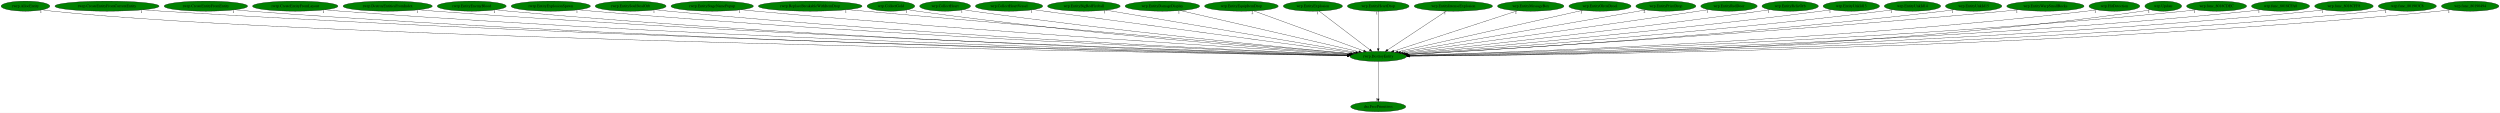
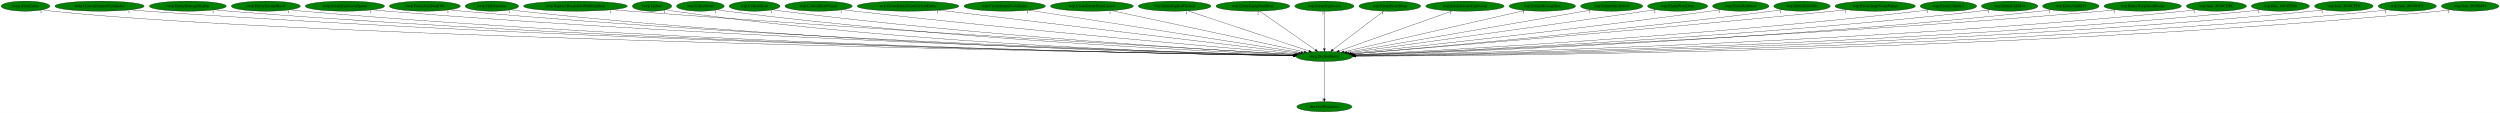
- <svg xmlns="http://www.w3.org/2000/svg" xmlns:xlink="http://www.w3.org/1999/xlink" width="8952pt" height="404pt" viewBox="0.00 0.00 8951.78 404.00">
+ <svg xmlns="http://www.w3.org/2000/svg" xmlns:xlink="http://www.w3.org/1999/xlink" width="8946pt" height="404pt" viewBox="0.00 0.00 8945.78 404.00">
  <g id="graph0" class="graph" transform="scale(1 1) rotate(0) translate(4 400)">
-     <polygon fill="white" stroke="transparent" points="-4,4 -4,-400 8947.78,-400 8947.78,4 -4,4" />
+     <polygon fill="white" stroke="transparent" points="-4,4 -4,-400 8941.78,-400 8941.78,4 -4,4" />
    <g id="node1" class="node">
-       <ellipse fill="green" stroke="black" cx="4931.09" cy="-198" rx="101.28" ry="18" />
-       <text text-anchor="middle" x="4931.09" y="-194.3" font-family="Times,serif" font-size="14.00">rwrp.DestroyEntity</text>
+       <ellipse fill="green" stroke="black" cx="4735.09" cy="-198" rx="101.28" ry="18" />
+       <text text-anchor="middle" x="4735.09" y="-194.3" font-family="Times,serif" font-size="14.00">rwrp.DestroyEntity</text>
    </g>
    <g id="node2" class="node">
      <g id="a_node2">
        <a xlink:href="dra.FreePrimitives.svg" xlink:title="dra.FreePrimitives">
-           <ellipse fill="green" stroke="black" cx="4931.09" cy="-18" rx="98.58" ry="18" />
-           <text text-anchor="middle" x="4931.09" y="-14.3" font-family="Times,serif" font-size="14.00">dra.FreePrimitives</text>
+           <ellipse fill="green" stroke="black" cx="4735.09" cy="-18" rx="98.58" ry="18" />
+           <text text-anchor="middle" x="4735.09" y="-14.3" font-family="Times,serif" font-size="14.00">dra.FreePrimitives</text>
        </a>
      </g>
    </g>
    <g id="edge1" class="edge">
-       <path fill="none" stroke="black" d="M4931.09,-179.93C4931.09,-148.97 4931.09,-83.3 4931.09,-46.13" />
-       <polygon fill="black" stroke="black" points="4934.59,-46.02 4931.09,-36.02 4927.59,-46.02 4934.59,-46.02" />
-       <text text-anchor="middle" x="4926.09" y="-39.82" font-family="Times,serif" font-size="14.00">1</text>
+       <path fill="none" stroke="black" d="M4735.09,-179.93C4735.09,-148.97 4735.09,-83.3 4735.09,-46.13" />
+       <polygon fill="black" stroke="black" points="4738.59,-46.02 4735.09,-36.02 4731.59,-46.02 4738.59,-46.02" />
+       <text text-anchor="middle" x="4730.09" y="-39.82" font-family="Times,serif" font-size="14.00">1</text>
    </g>
    <g id="node3" class="node">
      <g id="a_node3">
        <a xlink:href="rwrp.AllocEntity.svg" xlink:title="rwrp.AllocEntity">
          <ellipse fill="green" stroke="black" cx="87.09" cy="-378" rx="87.18" ry="18" />
          <text text-anchor="middle" x="87.09" y="-374.3" font-family="Times,serif" font-size="14.00">rwrp.AllocEntity</text>
        </a>
      </g>
    </g>
    <g id="edge2" class="edge">
-       <path fill="none" stroke="black" d="M147.34,-364.99C159.15,-363.02 171.48,-361.22 183.09,-360 1124.68,-261.17 4195.96,-210.12 4819.89,-200.63" />
-       <polygon fill="black" stroke="black" points="4820.28,-204.13 4830.23,-200.48 4820.18,-197.13 4820.28,-204.13" />
-       <text text-anchor="middle" x="142.34" y="-353.79" font-family="Times,serif" font-size="14.00">1</text>
+       <path fill="none" stroke="black" d="M147.59,-364.96C159.33,-363 171.56,-361.22 183.09,-360 1083.83,-264.79 4017.56,-211.06 4624.56,-200.81" />
+       <polygon fill="black" stroke="black" points="4624.68,-204.31 4634.62,-200.64 4624.57,-197.31 4624.68,-204.31" />
+       <text text-anchor="middle" x="142.59" y="-353.76" font-family="Times,serif" font-size="14.00">1</text>
    </g>
    <g id="node4" class="node">
      <g id="a_node4">
-         <a xlink:href="rwrp.CreateEntityFromCurrentEntity.svg" xlink:title="rwrp.CreateEntityFromCurrentEntity">
-           <ellipse fill="green" stroke="black" cx="379.09" cy="-378" rx="186.57" ry="18" />
-           <text text-anchor="middle" x="379.09" y="-374.3" font-family="Times,serif" font-size="14.00">rwrp.CreateEntityFromCurrentEntity</text>
+         <a xlink:href="rwrp.DestroyEntitiesFromIndex.svg" xlink:title="rwrp.DestroyEntitiesFromIndex">
+           <ellipse fill="green" stroke="black" cx="352.09" cy="-378" rx="159.77" ry="18" />
+           <text text-anchor="middle" x="352.09" y="-374.3" font-family="Times,serif" font-size="14.00">rwrp.DestroyEntitiesFromIndex</text>
        </a>
      </g>
    </g>
    <g id="edge3" class="edge">
-       <path fill="none" stroke="black" d="M507.65,-364.93C530.12,-363.09 553.27,-361.35 575.09,-360 2263.95,-255.61 4325.63,-210.75 4820.54,-201.07" />
-       <polygon fill="black" stroke="black" points="4820.96,-204.56 4830.89,-200.87 4820.82,-197.56 4820.96,-204.56" />
-       <text text-anchor="middle" x="502.65" y="-353.73" font-family="Times,serif" font-size="14.00">1</text>
+       <path fill="none" stroke="black" d="M462.46,-364.9C481.98,-363.05 502.12,-361.32 521.09,-360 2150.09,-247.06 4139.22,-208.71 4624.5,-200.7" />
+       <polygon fill="black" stroke="black" points="4624.7,-204.2 4634.65,-200.54 4624.59,-197.2 4624.7,-204.2" />
+       <text text-anchor="middle" x="457.46" y="-353.7" font-family="Times,serif" font-size="14.00">1</text>
    </g>
    <g id="node5" class="node">
      <g id="a_node5">
-         <a xlink:href="rwrp.CreateEntityFromEntity.svg" xlink:title="rwrp.CreateEntityFromEntity">
-           <ellipse fill="green" stroke="black" cx="733.09" cy="-378" rx="149.47" ry="18" />
-           <text text-anchor="middle" x="733.09" y="-374.3" font-family="Times,serif" font-size="14.00">rwrp.CreateEntityFromEntity</text>
+         <a xlink:href="rwrp.EntityDamageDisplay.svg" xlink:title="rwrp.EntityDamageDisplay">
+           <ellipse fill="green" stroke="black" cx="668.09" cy="-378" rx="137.58" ry="18" />
+           <text text-anchor="middle" x="668.09" y="-374.3" font-family="Times,serif" font-size="14.00">rwrp.EntityDamageDisplay</text>
        </a>
      </g>
    </g>
    <g id="edge4" class="edge">
-       <path fill="none" stroke="black" d="M836.26,-364.89C854.51,-363.03 873.35,-361.31 891.09,-360 2447.28,-245.4 4347.12,-208.43 4820.38,-200.68" />
-       <polygon fill="black" stroke="black" points="4820.68,-204.17 4830.62,-200.51 4820.57,-197.17 4820.68,-204.17" />
-       <text text-anchor="middle" x="831.26" y="-353.69" font-family="Times,serif" font-size="14.00">1</text>
+       <path fill="none" stroke="black" d="M763.28,-364.95C780.5,-363.07 798.32,-361.31 815.09,-360 2320.82,-242.18 4159.09,-207.67 4624.16,-200.55" />
+       <polygon fill="black" stroke="black" points="4624.28,-204.05 4634.23,-200.39 4624.18,-197.05 4624.28,-204.05" />
+       <text text-anchor="middle" x="758.28" y="-353.75" font-family="Times,serif" font-size="14.00">1</text>
    </g>
    <g id="node6" class="node">
      <g id="a_node6">
-         <a xlink:href="rwrp.CreateEntityFromLayout.svg" xlink:title="rwrp.CreateEntityFromLayout">
-           <ellipse fill="green" stroke="black" cx="1053.09" cy="-378" rx="152.97" ry="18" />
-           <text text-anchor="middle" x="1053.09" y="-374.3" font-family="Times,serif" font-size="14.00">rwrp.CreateEntityFromLayout</text>
+         <a xlink:href="rwrp.EntityEnemyBlood.svg" xlink:title="rwrp.EntityEnemyBlood">
+           <ellipse fill="green" stroke="black" cx="947.09" cy="-378" rx="123.48" ry="18" />
+           <text text-anchor="middle" x="947.09" y="-374.3" font-family="Times,serif" font-size="14.00">rwrp.EntityEnemyBlood</text>
        </a>
      </g>
    </g>
    <g id="edge5" class="edge">
-       <path fill="none" stroke="black" d="M1158.89,-364.96C1177.59,-363.09 1196.9,-361.35 1215.09,-360 2637.9,-254.62 4372.67,-211.22 4821.15,-201.3" />
-       <polygon fill="black" stroke="black" points="4821.26,-204.8 4831.18,-201.08 4821.11,-197.8 4821.26,-204.8" />
-       <text text-anchor="middle" x="1153.89" y="-353.76" font-family="Times,serif" font-size="14.00">1</text>
+       <path fill="none" stroke="black" d="M1032.54,-364.93C1048.01,-363.05 1064.01,-361.3 1079.09,-360 2474.52,-239.63 4177.78,-207.18 4623.9,-200.49" />
+       <polygon fill="black" stroke="black" points="4624.26,-203.98 4634.21,-200.33 4624.16,-196.98 4624.26,-203.98" />
+       <text text-anchor="middle" x="1027.54" y="-353.73" font-family="Times,serif" font-size="14.00">1</text>
    </g>
    <g id="node7" class="node">
      <g id="a_node7">
-         <a xlink:href="rwrp.DestroyEntitiesFromIndex.svg" xlink:title="rwrp.DestroyEntitiesFromIndex">
-           <ellipse fill="green" stroke="black" cx="1384.09" cy="-378" rx="159.77" ry="18" />
-           <text text-anchor="middle" x="1384.09" y="-374.3" font-family="Times,serif" font-size="14.00">rwrp.DestroyEntitiesFromIndex</text>
+         <a xlink:href="rwrp.EntityExplosionSpawn.svg" xlink:title="rwrp.EntityExplosionSpawn">
+           <ellipse fill="green" stroke="black" cx="1230.09" cy="-378" rx="141.88" ry="18" />
+           <text text-anchor="middle" x="1230.09" y="-374.3" font-family="Times,serif" font-size="14.00">rwrp.EntityExplosionSpawn</text>
        </a>
      </g>
    </g>
    <g id="edge6" class="edge">
-       <path fill="none" stroke="black" d="M1494.93,-365.01C1514.3,-363.15 1534.27,-361.39 1553.09,-360 2837.03,-264.89 4399.88,-214.59 4821.79,-202.12" />
-       <polygon fill="black" stroke="black" points="4821.95,-205.61 4831.84,-201.82 4821.74,-198.62 4821.95,-205.61" />
-       <text text-anchor="middle" x="1489.93" y="-353.81" font-family="Times,serif" font-size="14.00">1</text>
+       <path fill="none" stroke="black" d="M1328.04,-364.97C1345.36,-363.11 1363.24,-361.36 1380.09,-360 2653.59,-257.39 4204.68,-212.49 4625.42,-201.68" />
+       <polygon fill="black" stroke="black" points="4625.54,-205.17 4635.45,-201.42 4625.36,-198.18 4625.54,-205.17" />
+       <text text-anchor="middle" x="1323.04" y="-353.77" font-family="Times,serif" font-size="14.00">1</text>
    </g>
    <g id="node8" class="node">
      <g id="a_node8">
-         <a xlink:href="rwrp.EntityEnemyBlood.svg" xlink:title="rwrp.EntityEnemyBlood">
-           <ellipse fill="green" stroke="black" cx="1685.09" cy="-378" rx="123.48" ry="18" />
-           <text text-anchor="middle" x="1685.09" y="-374.3" font-family="Times,serif" font-size="14.00">rwrp.EntityEnemyBlood</text>
+         <a xlink:href="rwrp.EntitySoulStealOrb.svg" xlink:title="rwrp.EntitySoulStealOrb">
+           <ellipse fill="green" stroke="black" cx="1516.09" cy="-378" rx="126.98" ry="18" />
+           <text text-anchor="middle" x="1516.09" y="-374.3" font-family="Times,serif" font-size="14.00">rwrp.EntitySoulStealOrb</text>
        </a>
      </g>
    </g>
    <g id="edge7" class="edge">
-       <path fill="none" stroke="black" d="M1770.9,-364.98C1786.26,-363.11 1802.13,-361.35 1817.09,-360 2990.44,-254.27 4419.24,-211.95 4821.24,-201.64" />
-       <polygon fill="black" stroke="black" points="4821.5,-205.14 4831.41,-201.38 4821.32,-198.14 4821.5,-205.14" />
-       <text text-anchor="middle" x="1765.9" y="-353.78" font-family="Times,serif" font-size="14.00">1</text>
+       <path fill="none" stroke="black" d="M1603.86,-365C1619.57,-363.13 1635.8,-361.36 1651.09,-360 2812.3,-256.72 4225.8,-212.73 4625.29,-201.83" />
+       <polygon fill="black" stroke="black" points="4625.49,-205.32 4635.39,-201.55 4625.3,-198.33 4625.49,-205.32" />
+       <text text-anchor="middle" x="1598.86" y="-353.8" font-family="Times,serif" font-size="14.00">1</text>
    </g>
    <g id="node9" class="node">
      <g id="a_node9">
-         <a xlink:href="rwrp.EntityExplosionSpawn.svg" xlink:title="rwrp.EntityExplosionSpawn">
-           <ellipse fill="green" stroke="black" cx="1968.09" cy="-378" rx="141.88" ry="18" />
-           <text text-anchor="middle" x="1968.09" y="-374.3" font-family="Times,serif" font-size="14.00">rwrp.EntityExplosionSpawn</text>
+         <a xlink:href="rwrp.HitDetection.svg" xlink:title="rwrp.HitDetection">
+           <ellipse fill="green" stroke="black" cx="1756.09" cy="-378" rx="95.58" ry="18" />
+           <text text-anchor="middle" x="1756.09" y="-374.3" font-family="Times,serif" font-size="14.00">rwrp.HitDetection</text>
        </a>
      </g>
    </g>
    <g id="edge8" class="edge">
-       <path fill="none" stroke="black" d="M2066.86,-365.02C2083.93,-363.17 2101.51,-361.41 2118.09,-360 3170.12,-270.35 4447.87,-217.42 4822.83,-203.02" />
-       <polygon fill="black" stroke="black" points="4822.99,-206.52 4832.85,-202.64 4822.73,-199.52 4822.99,-206.52" />
-       <text text-anchor="middle" x="2061.86" y="-353.82" font-family="Times,serif" font-size="14.00">1</text>
+       <path fill="none" stroke="black" d="M1822.8,-365.02C1835.17,-363.11 1848,-361.32 1860.09,-360 2933.04,-242.6 4241.16,-208.71 4624.58,-200.97" />
+       <polygon fill="black" stroke="black" points="4624.9,-204.47 4634.83,-200.77 4624.76,-197.47 4624.9,-204.47" />
+       <text text-anchor="middle" x="1817.8" y="-353.82" font-family="Times,serif" font-size="14.00">1</text>
    </g>
    <g id="node10" class="node">
      <g id="a_node10">
-         <a xlink:href="rwrp.EntitySoulStealOrb.svg" xlink:title="rwrp.EntitySoulStealOrb">
-           <ellipse fill="green" stroke="black" cx="2254.09" cy="-378" rx="126.98" ry="18" />
-           <text text-anchor="middle" x="2254.09" y="-374.3" font-family="Times,serif" font-size="14.00">rwrp.EntitySoulStealOrb</text>
+         <a xlink:href="rwrp.ReplaceBreakableWithItemDrop.svg" xlink:title="rwrp.ReplaceBreakableWithItemDrop">
+           <ellipse fill="green" stroke="black" cx="2055.09" cy="-378" rx="185.77" ry="18" />
+           <text text-anchor="middle" x="2055.09" y="-374.3" font-family="Times,serif" font-size="14.00">rwrp.ReplaceBreakableWithItemDrop</text>
        </a>
      </g>
    </g>
    <g id="edge9" class="edge">
-       <path fill="none" stroke="black" d="M2342.6,-365.06C2358.08,-363.2 2374.04,-361.42 2389.09,-360 3330.45,-271 4472.72,-218.35 4823.51,-203.42" />
-       <polygon fill="black" stroke="black" points="4823.82,-206.91 4833.66,-202.99 4823.52,-199.92 4823.82,-206.91" />
-       <text text-anchor="middle" x="2337.6" y="-353.86" font-family="Times,serif" font-size="14.00">1</text>
+       <path fill="none" stroke="black" d="M2185.91,-365.19C2207.35,-363.37 2229.34,-361.58 2250.09,-360 3171.92,-289.96 4287.6,-224.6 4630.09,-204.96" />
+       <polygon fill="black" stroke="black" points="4630.46,-208.45 4640.24,-204.38 4630.06,-201.46 4630.46,-208.45" />
+       <text text-anchor="middle" x="2180.91" y="-353.99" font-family="Times,serif" font-size="14.00">1</text>
    </g>
    <g id="node11" class="node">
      <g id="a_node11">
-         <a xlink:href="rwrp.EntityStageNamePopup.svg" xlink:title="rwrp.EntityStageNamePopup">
-           <ellipse fill="green" stroke="black" cx="2546.09" cy="-378" rx="147.57" ry="18" />
-           <text text-anchor="middle" x="2546.09" y="-374.3" font-family="Times,serif" font-size="14.00">rwrp.EntityStageNamePopup</text>
+         <a xlink:href="rwrp.Update.svg" xlink:title="rwrp.Update">
+           <ellipse fill="green" stroke="black" cx="2329.09" cy="-378" rx="70.39" ry="18" />
+           <text text-anchor="middle" x="2329.09" y="-374.3" font-family="Times,serif" font-size="14.00">rwrp.Update</text>
        </a>
      </g>
    </g>
    <g id="edge10" class="edge">
-       <path fill="none" stroke="black" d="M2649.67,-365.18C2667.16,-363.34 2685.13,-361.54 2702.09,-360 3519.16,-286 4507.21,-224.4 4826.33,-205.21" />
-       <polygon fill="black" stroke="black" points="4826.71,-208.69 4836.48,-204.6 4826.29,-201.7 4826.71,-208.69" />
-       <text text-anchor="middle" x="2644.67" y="-353.98" font-family="Times,serif" font-size="14.00">1</text>
+       <path fill="none" stroke="black" d="M2378.63,-365.21C2388.35,-363.22 2398.51,-361.36 2408.09,-360 3255.38,-240.15 4289.39,-208.46 4624.57,-201.05" />
+       <polygon fill="black" stroke="black" points="4624.84,-204.54 4634.76,-200.83 4624.69,-197.55 4624.84,-204.54" />
+       <text text-anchor="middle" x="2373.63" y="-354.01" font-family="Times,serif" font-size="14.00">1</text>
    </g>
    <g id="node12" class="node">
      <g id="a_node12">
-         <a xlink:href="rwrp.ReplaceBreakableWithItemDrop.svg" xlink:title="rwrp.ReplaceBreakableWithItemDrop">
-           <ellipse fill="green" stroke="black" cx="2897.09" cy="-378" rx="185.77" ry="18" />
-           <text text-anchor="middle" x="2897.09" y="-374.3" font-family="Times,serif" font-size="14.00">rwrp.ReplaceBreakableWithItemDrop</text>
+         <a xlink:href="wrp.CollectGold.svg" xlink:title="wrp.CollectGold">
+           <ellipse fill="green" stroke="black" cx="2502.09" cy="-378" rx="85.29" ry="18" />
+           <text text-anchor="middle" x="2502.09" y="-374.3" font-family="Times,serif" font-size="14.00">wrp.CollectGold</text>
        </a>
      </g>
    </g>
    <g id="edge11" class="edge">
-       <path fill="none" stroke="black" d="M3029.76,-365.39C3410.07,-332.11 4498.17,-236.89 4832.3,-207.65" />
-       <polygon fill="black" stroke="black" points="4832.79,-211.12 4842.44,-206.76 4832.17,-204.14 4832.79,-211.12" />
-       <text text-anchor="middle" x="3024.76" y="-354.19" font-family="Times,serif" font-size="14.00">1</text>
+       <path fill="none" stroke="black" d="M2562.12,-365.19C2573.38,-363.24 2585.07,-361.41 2596.09,-360 3371.27,-261 4312.86,-216.12 4627.17,-203.16" />
+       <polygon fill="black" stroke="black" points="4627.34,-206.66 4637.19,-202.75 4627.06,-199.66 4627.34,-206.66" />
+       <text text-anchor="middle" x="2557.12" y="-353.99" font-family="Times,serif" font-size="14.00">1</text>
    </g>
    <g id="node13" class="node">
      <g id="a_node13">
-         <a xlink:href="wrp.CollectGold.svg" xlink:title="wrp.CollectGold">
-           <ellipse fill="green" stroke="black" cx="3186.09" cy="-378" rx="85.29" ry="18" />
-           <text text-anchor="middle" x="3186.09" y="-374.3" font-family="Times,serif" font-size="14.00">wrp.CollectGold</text>
+         <a xlink:href="wrp.CollectHeart.svg" xlink:title="wrp.CollectHeart">
+           <ellipse fill="green" stroke="black" cx="2696.09" cy="-378" rx="90.98" ry="18" />
+           <text text-anchor="middle" x="2696.09" y="-374.3" font-family="Times,serif" font-size="14.00">wrp.CollectHeart</text>
        </a>
      </g>
    </g>
    <g id="edge12" class="edge">
-       <path fill="none" stroke="black" d="M3246.65,-365.3C3257.75,-363.37 3269.25,-361.51 3280.09,-360 3863.13,-278.99 4567.61,-224.71 4827.95,-206.11" />
-       <polygon fill="black" stroke="black" points="4828.42,-209.59 4838.14,-205.39 4827.92,-202.61 4828.42,-209.59" />
-       <text text-anchor="middle" x="3241.65" y="-354.1" font-family="Times,serif" font-size="14.00">1</text>
+       <path fill="none" stroke="black" d="M2760.52,-365.21C2772.33,-363.29 2784.56,-361.46 2796.09,-360 3492.86,-272.01 4336.8,-220.75 4629.29,-204.59" />
+       <polygon fill="black" stroke="black" points="4629.67,-208.08 4639.46,-204.04 4629.28,-201.09 4629.67,-208.08" />
+       <text text-anchor="middle" x="2755.52" y="-354.01" font-family="Times,serif" font-size="14.00">1</text>
    </g>
    <g id="node14" class="node">
      <g id="a_node14">
-         <a xlink:href="wrp.CollectHeart.svg" xlink:title="wrp.CollectHeart">
-           <ellipse fill="green" stroke="black" cx="3380.09" cy="-378" rx="90.98" ry="18" />
-           <text text-anchor="middle" x="3380.09" y="-374.3" font-family="Times,serif" font-size="14.00">wrp.CollectHeart</text>
+         <a xlink:href="wrp.CollectHeartVessel.svg" xlink:title="wrp.CollectHeartVessel">
+           <ellipse fill="green" stroke="black" cx="2925.09" cy="-378" rx="120.48" ry="18" />
+           <text text-anchor="middle" x="2925.09" y="-374.3" font-family="Times,serif" font-size="14.00">wrp.CollectHeartVessel</text>
        </a>
      </g>
    </g>
    <g id="edge13" class="edge">
-       <path fill="none" stroke="black" d="M3445.1,-365.39C3456.73,-363.47 3468.76,-361.59 3480.09,-360 3987.4,-288.79 4598.14,-229.67 4832.74,-207.93" />
-       <polygon fill="black" stroke="black" points="4833.32,-211.39 4842.95,-206.99 4832.67,-204.42 4833.32,-211.39" />
-       <text text-anchor="middle" x="3440.1" y="-354.19" font-family="Times,serif" font-size="14.00">1</text>
+       <path fill="none" stroke="black" d="M3010.74,-365.28C3025.2,-363.43 3040.06,-361.6 3054.09,-360 3653.08,-291.87 4374.37,-229.31 4635.03,-207.33" />
+       <polygon fill="black" stroke="black" points="4635.56,-210.8 4645.23,-206.47 4634.97,-203.83 4635.56,-210.8" />
+       <text text-anchor="middle" x="3005.74" y="-354.08" font-family="Times,serif" font-size="14.00">1</text>
    </g>
    <g id="node15" class="node">
      <g id="a_node15">
-         <a xlink:href="wrp.CollectHeartVessel.svg" xlink:title="wrp.CollectHeartVessel">
-           <ellipse fill="green" stroke="black" cx="3609.09" cy="-378" rx="120.48" ry="18" />
-           <text text-anchor="middle" x="3609.09" y="-374.3" font-family="Times,serif" font-size="14.00">wrp.CollectHeartVessel</text>
+         <a xlink:href="wrp.CreateEntityFromCurrentEntity.svg" xlink:title="wrp.CreateEntityFromCurrentEntity">
+           <ellipse fill="green" stroke="black" cx="3245.09" cy="-378" rx="181.97" ry="18" />
+           <text text-anchor="middle" x="3245.09" y="-374.3" font-family="Times,serif" font-size="14.00">wrp.CreateEntityFromCurrentEntity</text>
        </a>
      </g>
    </g>
    <g id="edge14" class="edge">
-       <path fill="none" stroke="black" d="M3695.32,-365.39C3933.97,-333.26 4601.43,-243.39 4842.67,-210.91" />
-       <polygon fill="black" stroke="black" points="4843.36,-214.34 4852.8,-209.54 4842.43,-207.41 4843.36,-214.34" />
-       <text text-anchor="middle" x="3690.32" y="-354.19" font-family="Times,serif" font-size="14.00">1</text>
+       <path fill="none" stroke="black" d="M3356.17,-363.73C3639.11,-329.93 4382.93,-241.07 4643.41,-209.95" />
+       <polygon fill="black" stroke="black" points="4644.07,-213.4 4653.59,-208.74 4643.24,-206.45 4644.07,-213.4" />
+       <text text-anchor="middle" x="3351.17" y="-352.53" font-family="Times,serif" font-size="14.00">1</text>
    </g>
    <g id="node16" class="node">
      <g id="a_node16">
-         <a xlink:href="wrp.EntityBigRedFireball.svg" xlink:title="wrp.EntityBigRedFireball">
-           <ellipse fill="green" stroke="black" cx="3877.09" cy="-378" rx="129.98" ry="18" />
-           <text text-anchor="middle" x="3877.09" y="-374.3" font-family="Times,serif" font-size="14.00">wrp.EntityBigRedFireball</text>
+         <a xlink:href="wrp.CreateEntityFromEntity.svg" xlink:title="wrp.CreateEntityFromEntity">
+           <ellipse fill="green" stroke="black" cx="3591.09" cy="-378" rx="145.67" ry="18" />
+           <text text-anchor="middle" x="3591.09" y="-374.3" font-family="Times,serif" font-size="14.00">wrp.CreateEntityFromEntity</text>
        </a>
      </g>
    </g>
    <g id="edge15" class="edge">
-       <path fill="none" stroke="black" d="M3956.31,-363.62C4151.48,-330.66 4653.83,-245.82 4850.46,-212.62" />
-       <polygon fill="black" stroke="black" points="4851.16,-216.05 4860.44,-210.93 4850,-209.15 4851.16,-216.05" />
-       <text text-anchor="middle" x="3951.31" y="-352.42" font-family="Times,serif" font-size="14.00">1</text>
+       <path fill="none" stroke="black" d="M3678.02,-363.47C3891.82,-330.21 4441.14,-244.74 4651.46,-212.01" />
+       <polygon fill="black" stroke="black" points="4652.17,-215.44 4661.51,-210.45 4651.09,-208.53 4652.17,-215.44" />
+       <text text-anchor="middle" x="3673.02" y="-352.27" font-family="Times,serif" font-size="14.00">1</text>
    </g>
    <g id="node17" class="node">
      <g id="a_node17">
-         <a xlink:href="wrp.EntityDamageDisplay.svg" xlink:title="wrp.EntityDamageDisplay">
-           <ellipse fill="green" stroke="black" cx="4158.09" cy="-378" rx="133.48" ry="18" />
-           <text text-anchor="middle" x="4158.09" y="-374.3" font-family="Times,serif" font-size="14.00">wrp.EntityDamageDisplay</text>
+         <a xlink:href="wrp.CreateEntityFromLayout.svg" xlink:title="wrp.CreateEntityFromLayout">
+           <ellipse fill="green" stroke="black" cx="3903.09" cy="-378" rx="148.37" ry="18" />
+           <text text-anchor="middle" x="3903.09" y="-374.3" font-family="Times,serif" font-size="14.00">wrp.CreateEntityFromLayout</text>
        </a>
      </g>
    </g>
    <g id="edge16" class="edge">
-       <path fill="none" stroke="black" d="M4222.34,-362.21C4366.21,-329.08 4713.29,-249.15 4861.79,-214.96" />
-       <polygon fill="black" stroke="black" points="4862.75,-218.33 4871.71,-212.67 4861.18,-211.51 4862.75,-218.33" />
-       <text text-anchor="middle" x="4217.34" y="-351.01" font-family="Times,serif" font-size="14.00">1</text>
+       <path fill="none" stroke="black" d="M3972.95,-362.05C4129.02,-328.66 4504.68,-248.3 4662.9,-214.44" />
+       <polygon fill="black" stroke="black" points="4663.96,-217.8 4673.01,-212.28 4662.49,-210.95 4663.96,-217.8" />
+       <text text-anchor="middle" x="3967.95" y="-350.85" font-family="Times,serif" font-size="14.00">1</text>
    </g>
    <g id="node18" class="node">
      <g id="a_node18">
-         <a xlink:href="wrp.EntityEquipItemDrop.svg" xlink:title="wrp.EntityEquipItemDrop">
-           <ellipse fill="green" stroke="black" cx="4441.09" cy="-378" rx="131.88" ry="18" />
-           <text text-anchor="middle" x="4441.09" y="-374.3" font-family="Times,serif" font-size="14.00">wrp.EntityEquipItemDrop</text>
+         <a xlink:href="wrp.EntityBigRedFireball.svg" xlink:title="wrp.EntityBigRedFireball">
+           <ellipse fill="green" stroke="black" cx="4199.09" cy="-378" rx="129.98" ry="18" />
+           <text text-anchor="middle" x="4199.09" y="-374.3" font-family="Times,serif" font-size="14.00">wrp.EntityBigRedFireball</text>
        </a>
      </g>
    </g>
    <g id="edge17" class="edge">
-       <path fill="none" stroke="black" d="M4485.44,-360.89C4576.09,-327.96 4782.19,-253.09 4879.02,-217.92" />
-       <polygon fill="black" stroke="black" points="4880.39,-221.14 4888.6,-214.44 4878,-214.56 4880.39,-221.14" />
-       <text text-anchor="middle" x="4480.44" y="-349.69" font-family="Times,serif" font-size="14.00">2</text>
+       <path fill="none" stroke="black" d="M4246.66,-361.2C4345.92,-328.24 4574.61,-252.3 4680.03,-217.29" />
+       <polygon fill="black" stroke="black" points="4681.15,-220.6 4689.54,-214.13 4678.94,-213.96 4681.15,-220.6" />
+       <text text-anchor="middle" x="4241.66" y="-350" font-family="Times,serif" font-size="14.00">1</text>
    </g>
    <g id="node19" class="node">
      <g id="a_node19">
-         <a xlink:href="wrp.EntityExplosion.svg" xlink:title="wrp.EntityExplosion">
-           <ellipse fill="green" stroke="black" cx="4697.09" cy="-378" rx="105.88" ry="18" />
-           <text text-anchor="middle" x="4697.09" y="-374.3" font-family="Times,serif" font-size="14.00">wrp.EntityExplosion</text>
+         <a xlink:href="wrp.EntityEquipItemDrop.svg" xlink:title="wrp.EntityEquipItemDrop">
+           <ellipse fill="green" stroke="black" cx="4479.09" cy="-378" rx="131.88" ry="18" />
+           <text text-anchor="middle" x="4479.09" y="-374.3" font-family="Times,serif" font-size="14.00">wrp.EntityEquipItemDrop</text>
        </a>
      </g>
    </g>
    <g id="edge18" class="edge">
-       <path fill="none" stroke="black" d="M4719.11,-360.25C4761.18,-328.25 4853.06,-258.36 4900.85,-222" />
-       <polygon fill="black" stroke="black" points="4903.13,-224.67 4908.97,-215.83 4898.89,-219.1 4903.13,-224.67" />
-       <text text-anchor="middle" x="4714.11" y="-349.05" font-family="Times,serif" font-size="14.00">1</text>
+       <path fill="none" stroke="black" d="M4503.18,-360.25C4549.42,-328.1 4650.66,-257.71 4702.73,-221.5" />
+       <polygon fill="black" stroke="black" points="4705.05,-224.15 4711.26,-215.57 4701.05,-218.41 4705.05,-224.15" />
+       <text text-anchor="middle" x="4498.18" y="-349.05" font-family="Times,serif" font-size="14.00">2</text>
    </g>
    <g id="node20" class="node">
      <g id="a_node20">
-         <a xlink:href="wrp.EntityHeartDrop.svg" xlink:title="wrp.EntityHeartDrop">
-           <ellipse fill="green" stroke="black" cx="4931.09" cy="-378" rx="110.48" ry="18" />
-           <text text-anchor="middle" x="4931.09" y="-374.3" font-family="Times,serif" font-size="14.00">wrp.EntityHeartDrop</text>
+         <a xlink:href="wrp.EntityExplosion.svg" xlink:title="wrp.EntityExplosion">
+           <ellipse fill="green" stroke="black" cx="4735.09" cy="-378" rx="105.88" ry="18" />
+           <text text-anchor="middle" x="4735.09" y="-374.3" font-family="Times,serif" font-size="14.00">wrp.EntityExplosion</text>
        </a>
      </g>
    </g>
    <g id="edge19" class="edge">
-       <path fill="none" stroke="black" d="M4931.09,-359.93C4931.09,-328.97 4931.09,-263.3 4931.09,-226.13" />
-       <polygon fill="black" stroke="black" points="4934.59,-226.02 4931.09,-216.02 4927.59,-226.02 4934.59,-226.02" />
-       <text text-anchor="middle" x="4926.09" y="-348.73" font-family="Times,serif" font-size="14.00">1</text>
+       <path fill="none" stroke="black" d="M4735.09,-359.93C4735.09,-328.97 4735.09,-263.3 4735.09,-226.13" />
+       <polygon fill="black" stroke="black" points="4738.59,-226.02 4735.09,-216.02 4731.59,-226.02 4738.59,-226.02" />
+       <text text-anchor="middle" x="4730.09" y="-348.73" font-family="Times,serif" font-size="14.00">1</text>
    </g>
    <g id="node21" class="node">
      <g id="a_node21">
-         <a xlink:href="wrp.EntityIntenseExplosion.svg" xlink:title="wrp.EntityIntenseExplosion">
-           <ellipse fill="green" stroke="black" cx="5200.09" cy="-378" rx="140.28" ry="18" />
-           <text text-anchor="middle" x="5200.09" y="-374.3" font-family="Times,serif" font-size="14.00">wrp.EntityIntenseExplosion</text>
+         <a xlink:href="wrp.EntityHeartDrop.svg" xlink:title="wrp.EntityHeartDrop">
+           <ellipse fill="green" stroke="black" cx="4969.09" cy="-378" rx="110.48" ry="18" />
+           <text text-anchor="middle" x="4969.09" y="-374.3" font-family="Times,serif" font-size="14.00">wrp.EntityHeartDrop</text>
        </a>
      </g>
    </g>
    <g id="edge20" class="edge">
-       <path fill="none" stroke="black" d="M5174.79,-360.25C5126.1,-328.04 5019.38,-257.42 4964.75,-221.27" />
-       <polygon fill="black" stroke="black" points="4966.41,-218.17 4956.14,-215.57 4962.54,-224.01 4966.41,-218.17" />
-       <text text-anchor="middle" x="5169.79" y="-349.05" font-family="Times,serif" font-size="14.00">1</text>
+       <path fill="none" stroke="black" d="M4947.08,-360.25C4905.01,-328.25 4813.12,-258.36 4765.33,-222" />
+       <polygon fill="black" stroke="black" points="4767.3,-219.1 4757.22,-215.83 4763.06,-224.67 4767.3,-219.1" />
+       <text text-anchor="middle" x="4942.08" y="-349.05" font-family="Times,serif" font-size="14.00">1</text>
    </g>
    <g id="node22" class="node">
      <g id="a_node22">
-         <a xlink:href="wrp.EntityMessageBox.svg" xlink:title="wrp.EntityMessageBox">
-           <ellipse fill="green" stroke="black" cx="5477.09" cy="-378" rx="118.88" ry="18" />
-           <text text-anchor="middle" x="5477.09" y="-374.3" font-family="Times,serif" font-size="14.00">wrp.EntityMessageBox</text>
+         <a xlink:href="wrp.EntityIntenseExplosion.svg" xlink:title="wrp.EntityIntenseExplosion">
+           <ellipse fill="green" stroke="black" cx="5238.09" cy="-378" rx="140.28" ry="18" />
+           <text text-anchor="middle" x="5238.09" y="-374.3" font-family="Times,serif" font-size="14.00">wrp.EntityIntenseExplosion</text>
        </a>
      </g>
    </g>
    <g id="edge21" class="edge">
-       <path fill="none" stroke="black" d="M5429.12,-361.36C5328.18,-328.45 5094.34,-252.22 4986.9,-217.19" />
-       <polygon fill="black" stroke="black" points="4987.81,-213.81 4977.22,-214.04 4985.64,-220.46 4987.81,-213.81" />
-       <text text-anchor="middle" x="5424.12" y="-350.16" font-family="Times,serif" font-size="14.00">1</text>
+       <path fill="none" stroke="black" d="M5192.57,-360.89C5099.3,-327.89 4886.98,-252.75 4787.88,-217.68" />
+       <polygon fill="black" stroke="black" points="4788.96,-214.35 4778.36,-214.31 4786.62,-220.95 4788.96,-214.35" />
+       <text text-anchor="middle" x="5187.57" y="-349.69" font-family="Times,serif" font-size="14.00">1</text>
    </g>
    <g id="node23" class="node">
      <g id="a_node23">
-         <a xlink:href="wrp.EntityOlroxDrool.svg" xlink:title="wrp.EntityOlroxDrool">
-           <ellipse fill="green" stroke="black" cx="5725.09" cy="-378" rx="111.28" ry="18" />
-           <text text-anchor="middle" x="5725.09" y="-374.3" font-family="Times,serif" font-size="14.00">wrp.EntityOlroxDrool</text>
+         <a xlink:href="wrp.EntityMessageBox.svg" xlink:title="wrp.EntityMessageBox">
+           <ellipse fill="green" stroke="black" cx="5515.09" cy="-378" rx="118.88" ry="18" />
+           <text text-anchor="middle" x="5515.09" y="-374.3" font-family="Times,serif" font-size="14.00">wrp.EntityMessageBox</text>
        </a>
      </g>
    </g>
    <g id="edge22" class="edge">
-       <path fill="none" stroke="black" d="M5662.79,-363.03C5517.01,-330.35 5154.5,-249.08 5001.26,-214.73" />
-       <polygon fill="black" stroke="black" points="5002,-211.31 4991.47,-212.54 5000.47,-218.14 5002,-211.31" />
-       <text text-anchor="middle" x="5657.79" y="-351.83" font-family="Times,serif" font-size="14.00">1</text>
+       <path fill="none" stroke="black" d="M5452.25,-362.66C5308.19,-329.78 4954.97,-249.18 4804.65,-214.87" />
+       <polygon fill="black" stroke="black" points="4805.14,-211.4 4794.61,-212.58 4803.58,-218.22 4805.14,-211.4" />
+       <text text-anchor="middle" x="5447.25" y="-351.46" font-family="Times,serif" font-size="14.00">1</text>
    </g>
    <g id="node24" class="node">
      <g id="a_node24">
-         <a xlink:href="wrp.EntityPrizeDrop.svg" xlink:title="wrp.EntityPrizeDrop">
-           <ellipse fill="green" stroke="black" cx="5961.09" cy="-378" rx="107.48" ry="18" />
-           <text text-anchor="middle" x="5961.09" y="-374.3" font-family="Times,serif" font-size="14.00">wrp.EntityPrizeDrop</text>
+         <a xlink:href="wrp.EntityOlroxDrool.svg" xlink:title="wrp.EntityOlroxDrool">
+           <ellipse fill="green" stroke="black" cx="5763.09" cy="-378" rx="111.28" ry="18" />
+           <text text-anchor="middle" x="5763.09" y="-374.3" font-family="Times,serif" font-size="14.00">wrp.EntityOlroxDrool</text>
        </a>
      </g>
    </g>
    <g id="edge23" class="edge">
-       <path fill="none" stroke="black" d="M5889.07,-364.55C5702.75,-332.35 5205.81,-246.48 5011.01,-212.81" />
-       <polygon fill="black" stroke="black" points="5011.58,-209.36 5001.13,-211.1 5010.39,-216.26 5011.58,-209.36" />
-       <text text-anchor="middle" x="5884.07" y="-353.35" font-family="Times,serif" font-size="14.00">2</text>
+       <path fill="none" stroke="black" d="M5689.99,-364.34C5503.2,-332 5009.5,-246.51 4815.24,-212.88" />
+       <polygon fill="black" stroke="black" points="4815.55,-209.38 4805.1,-211.12 4814.36,-216.28 4815.55,-209.38" />
+       <text text-anchor="middle" x="5684.99" y="-353.14" font-family="Times,serif" font-size="14.00">1</text>
    </g>
    <g id="node25" class="node">
      <g id="a_node25">
-         <a xlink:href="wrp.EntityRedDoor.svg" xlink:title="wrp.EntityRedDoor">
-           <ellipse fill="green" stroke="black" cx="6187.09" cy="-378" rx="100.98" ry="18" />
-           <text text-anchor="middle" x="6187.09" y="-374.3" font-family="Times,serif" font-size="14.00">wrp.EntityRedDoor</text>
+         <a xlink:href="wrp.EntityPrizeDrop.svg" xlink:title="wrp.EntityPrizeDrop">
+           <ellipse fill="green" stroke="black" cx="5999.09" cy="-378" rx="107.48" ry="18" />
+           <text text-anchor="middle" x="5999.09" y="-374.3" font-family="Times,serif" font-size="14.00">wrp.EntityPrizeDrop</text>
        </a>
      </g>
    </g>
    <g id="edge24" class="edge">
-       <path fill="none" stroke="black" d="M6114.04,-365.57C6101.71,-363.68 6089.04,-361.76 6077.09,-360 5682.65,-301.82 5211.09,-237.09 5019,-210.93" />
-       <polygon fill="black" stroke="black" points="5019.34,-207.44 5008.96,-209.56 5018.4,-214.38 5019.34,-207.44" />
-       <text text-anchor="middle" x="6109.04" y="-354.37" font-family="Times,serif" font-size="14.00">1</text>
+       <path fill="none" stroke="black" d="M5921.42,-365.55C5908.62,-363.68 5895.48,-361.78 5883.09,-360 5487.26,-303.24 5014.31,-237.6 4822.41,-211.06" />
+       <polygon fill="black" stroke="black" points="4822.76,-207.57 4812.38,-209.67 4821.8,-214.51 4822.76,-207.57" />
+       <text text-anchor="middle" x="5916.42" y="-354.35" font-family="Times,serif" font-size="14.00">2</text>
    </g>
    <g id="node26" class="node">
      <g id="a_node26">
-         <a xlink:href="wrp.EntityRelicOrb.svg" xlink:title="wrp.EntityRelicOrb">
-           <ellipse fill="green" stroke="black" cx="6406.09" cy="-378" rx="100.98" ry="18" />
-           <text text-anchor="middle" x="6406.09" y="-374.3" font-family="Times,serif" font-size="14.00">wrp.EntityRelicOrb</text>
+         <a xlink:href="wrp.EntityRedDoor.svg" xlink:title="wrp.EntityRedDoor">
+           <ellipse fill="green" stroke="black" cx="6225.09" cy="-378" rx="100.98" ry="18" />
+           <text text-anchor="middle" x="6225.09" y="-374.3" font-family="Times,serif" font-size="14.00">wrp.EntityRedDoor</text>
        </a>
      </g>
    </g>
    <g id="edge25" class="edge">
-       <path fill="none" stroke="black" d="M6334.03,-365.37C6321.72,-363.5 6309.05,-361.64 6297.09,-360 5820.59,-294.78 5248.36,-232.53 5025.96,-208.95" />
-       <polygon fill="black" stroke="black" points="5026.27,-205.46 5015.96,-207.89 5025.53,-212.42 5026.27,-205.46" />
-       <text text-anchor="middle" x="6329.03" y="-354.17" font-family="Times,serif" font-size="14.00">1</text>
+       <path fill="none" stroke="black" d="M6152.66,-365.42C6140.15,-363.52 6127.25,-361.65 6115.09,-360 5633.4,-294.7 5054.9,-232.44 4830.52,-208.9" />
+       <polygon fill="black" stroke="black" points="4830.74,-205.4 4820.43,-207.84 4830.01,-212.36 4830.74,-205.4" />
+       <text text-anchor="middle" x="6147.66" y="-354.22" font-family="Times,serif" font-size="14.00">1</text>
    </g>
    <g id="node27" class="node">
      <g id="a_node27">
-         <a xlink:href="wrp.EntityUnkId13.svg" xlink:title="wrp.EntityUnkId13">
-           <ellipse fill="green" stroke="black" cx="6625.09" cy="-378" rx="100.98" ry="18" />
-           <text text-anchor="middle" x="6625.09" y="-374.3" font-family="Times,serif" font-size="14.00">wrp.EntityUnkId13</text>
+         <a xlink:href="wrp.EntityRelicOrb.svg" xlink:title="wrp.EntityRelicOrb">
+           <ellipse fill="green" stroke="black" cx="6444.09" cy="-378" rx="100.98" ry="18" />
+           <text text-anchor="middle" x="6444.09" y="-374.3" font-family="Times,serif" font-size="14.00">wrp.EntityRelicOrb</text>
        </a>
      </g>
    </g>
    <g id="edge26" class="edge">
-       <path fill="none" stroke="black" d="M6553.64,-365.3C6541.14,-363.41 6528.25,-361.56 6516.09,-360 5956.34,-287.97 5281.94,-228.48 5031.27,-207.3" />
-       <polygon fill="black" stroke="black" points="5031.35,-203.8 5021.09,-206.44 5030.76,-210.77 5031.35,-203.8" />
-       <text text-anchor="middle" x="6548.64" y="-354.1" font-family="Times,serif" font-size="14.00">1</text>
+       <path fill="none" stroke="black" d="M6372.64,-365.29C6360.14,-363.4 6347.25,-361.56 6335.09,-360 5769.38,-287.48 5087.63,-228.17 4835.31,-207.18" />
+       <polygon fill="black" stroke="black" points="4835.32,-203.66 4825.06,-206.32 4834.74,-210.64 4835.32,-203.66" />
+       <text text-anchor="middle" x="6367.64" y="-354.09" font-family="Times,serif" font-size="14.00">1</text>
    </g>
    <g id="node28" class="node">
      <g id="a_node28">
-         <a xlink:href="wrp.EntityUnkId14.svg" xlink:title="wrp.EntityUnkId14">
-           <ellipse fill="green" stroke="black" cx="6844.09" cy="-378" rx="100.98" ry="18" />
-           <text text-anchor="middle" x="6844.09" y="-374.3" font-family="Times,serif" font-size="14.00">wrp.EntityUnkId14</text>
+         <a xlink:href="wrp.EntityStageNamePopup.svg" xlink:title="wrp.EntityStageNamePopup">
+           <ellipse fill="green" stroke="black" cx="6706.09" cy="-378" rx="143.77" ry="18" />
+           <text text-anchor="middle" x="6706.09" y="-374.3" font-family="Times,serif" font-size="14.00">wrp.EntityStageNamePopup</text>
        </a>
      </g>
    </g>
    <g id="edge27" class="edge">
-       <path fill="none" stroke="black" d="M6772.95,-365.21C6760.36,-363.33 6747.35,-361.5 6735.09,-360 6089.98,-280.99 5310.57,-224.61 5034.28,-205.82" />
-       <polygon fill="black" stroke="black" points="5034.48,-202.33 5024.26,-205.14 5034.01,-209.31 5034.48,-202.33" />
-       <text text-anchor="middle" x="6767.95" y="-354.01" font-family="Times,serif" font-size="14.00">1</text>
+       <path fill="none" stroke="black" d="M6604.33,-365.29C6587.56,-363.45 6570.34,-361.63 6554.09,-360 5899.66,-294.45 5111.34,-229.41 4835.91,-207.1" />
+       <polygon fill="black" stroke="black" points="4835.79,-203.58 4825.54,-206.26 4835.22,-210.56 4835.79,-203.58" />
+       <text text-anchor="middle" x="6599.33" y="-354.09" font-family="Times,serif" font-size="14.00">1</text>
    </g>
    <g id="node29" class="node">
      <g id="a_node29">
-         <a xlink:href="wrp.EntityUnkId15.svg" xlink:title="wrp.EntityUnkId15">
-           <ellipse fill="green" stroke="black" cx="7063.09" cy="-378" rx="100.98" ry="18" />
-           <text text-anchor="middle" x="7063.09" y="-374.3" font-family="Times,serif" font-size="14.00">wrp.EntityUnkId15</text>
+         <a xlink:href="wrp.EntityUnkId13.svg" xlink:title="wrp.EntityUnkId13">
+           <ellipse fill="green" stroke="black" cx="6968.09" cy="-378" rx="100.98" ry="18" />
+           <text text-anchor="middle" x="6968.09" y="-374.3" font-family="Times,serif" font-size="14.00">wrp.EntityUnkId13</text>
        </a>
      </g>
    </g>
    <g id="edge28" class="edge">
-       <path fill="none" stroke="black" d="M6992.25,-365.16C6979.57,-363.27 6966.46,-361.45 6954.09,-360 6222.77,-273.99 5337.18,-221.11 5036.66,-204.59" />
-       <polygon fill="black" stroke="black" points="5036.83,-201.09 5026.65,-204.04 5036.44,-208.08 5036.83,-201.09" />
-       <text text-anchor="middle" x="6987.25" y="-353.96" font-family="Times,serif" font-size="14.00">1</text>
+       <path fill="none" stroke="black" d="M6897.26,-365.12C6884.57,-363.23 6871.46,-361.43 6859.09,-360 6088.13,-270.8 5153.78,-219.65 4842.05,-204.11" />
+       <polygon fill="black" stroke="black" points="4841.84,-200.6 4831.67,-203.6 4841.49,-207.59 4841.84,-200.6" />
+       <text text-anchor="middle" x="6892.26" y="-353.92" font-family="Times,serif" font-size="14.00">1</text>
    </g>
    <g id="node30" class="node">
      <g id="a_node30">
-         <a xlink:href="wrp.EntityWarpSmallRocks.svg" xlink:title="wrp.EntityWarpSmallRocks">
-           <ellipse fill="green" stroke="black" cx="7320.09" cy="-378" rx="138.38" ry="18" />
-           <text text-anchor="middle" x="7320.09" y="-374.3" font-family="Times,serif" font-size="14.00">wrp.EntityWarpSmallRocks</text>
+         <a xlink:href="wrp.EntityUnkId14.svg" xlink:title="wrp.EntityUnkId14">
+           <ellipse fill="green" stroke="black" cx="7187.09" cy="-378" rx="100.98" ry="18" />
+           <text text-anchor="middle" x="7187.09" y="-374.3" font-family="Times,serif" font-size="14.00">wrp.EntityUnkId14</text>
        </a>
      </g>
    </g>
    <g id="edge29" class="edge">
-       <path fill="none" stroke="black" d="M7222.9,-365.16C7206.29,-363.31 7189.21,-361.51 7173.09,-360 6351.28,-283.01 5356.96,-223.33 5036.21,-204.92" />
-       <polygon fill="black" stroke="black" points="5036.19,-201.41 5026,-204.34 5035.79,-208.4 5036.19,-201.41" />
-       <text text-anchor="middle" x="7217.9" y="-353.96" font-family="Times,serif" font-size="14.00">1</text>
+       <path fill="none" stroke="black" d="M7116.56,-365.09C7103.78,-363.19 7090.56,-361.4 7078.09,-360 6219.37,-263.71 5176.7,-216.51 4843.15,-203.11" />
+       <polygon fill="black" stroke="black" points="4843.14,-199.61 4833.01,-202.71 4842.86,-206.6 4843.14,-199.61" />
+       <text text-anchor="middle" x="7111.56" y="-353.89" font-family="Times,serif" font-size="14.00">1</text>
    </g>
    <g id="node31" class="node">
      <g id="a_node31">
-         <a xlink:href="wrp.HitDetection.svg" xlink:title="wrp.HitDetection">
-           <ellipse fill="green" stroke="black" cx="7567.09" cy="-378" rx="90.98" ry="18" />
-           <text text-anchor="middle" x="7567.09" y="-374.3" font-family="Times,serif" font-size="14.00">wrp.HitDetection</text>
+         <a xlink:href="wrp.EntityUnkId15.svg" xlink:title="wrp.EntityUnkId15">
+           <ellipse fill="green" stroke="black" cx="7406.09" cy="-378" rx="100.98" ry="18" />
+           <text text-anchor="middle" x="7406.09" y="-374.3" font-family="Times,serif" font-size="14.00">wrp.EntityUnkId15</text>
        </a>
      </g>
    </g>
    <g id="edge30" class="edge">
-       <path fill="none" stroke="black" d="M7503.22,-365.11C7491.25,-363.18 7478.81,-361.36 7467.09,-360 6531.98,-251.14 5393.71,-211.89 5040.73,-201.85" />
-       <polygon fill="black" stroke="black" points="5040.61,-198.34 5030.52,-201.56 5040.42,-205.34 5040.61,-198.34" />
-       <text text-anchor="middle" x="7498.22" y="-353.91" font-family="Times,serif" font-size="14.00">1</text>
+       <path fill="none" stroke="black" d="M7335.86,-365.07C7322.99,-363.17 7309.66,-361.37 7297.09,-360 6350.34,-256.64 5198.97,-213.66 4844.3,-202.27" />
+       <polygon fill="black" stroke="black" points="4844.4,-198.77 4834.29,-201.95 4844.17,-205.77 4844.4,-198.77" />
+       <text text-anchor="middle" x="7330.86" y="-353.87" font-family="Times,serif" font-size="14.00">1</text>
    </g>
    <g id="node32" class="node">
      <g id="a_node32">
-         <a xlink:href="wrp.Update.svg" xlink:title="wrp.Update">
-           <ellipse fill="green" stroke="black" cx="7742.09" cy="-378" rx="65.79" ry="18" />
-           <text text-anchor="middle" x="7742.09" y="-374.3" font-family="Times,serif" font-size="14.00">wrp.Update</text>
+         <a xlink:href="wrp.EntityWarpSmallRocks.svg" xlink:title="wrp.EntityWarpSmallRocks">
+           <ellipse fill="green" stroke="black" cx="7663.09" cy="-378" rx="138.38" ry="18" />
+           <text text-anchor="middle" x="7663.09" y="-374.3" font-family="Times,serif" font-size="14.00">wrp.EntityWarpSmallRocks</text>
        </a>
      </g>
    </g>
    <g id="edge31" class="edge">
-       <path fill="none" stroke="black" d="M7695.5,-365.2C7686.15,-363.18 7676.35,-361.31 7667.09,-360 6655.73,-216.61 5416.58,-200.49 5042.89,-199.02" />
-       <polygon fill="black" stroke="black" points="5042.63,-195.52 5032.62,-198.98 5042.6,-202.52 5042.63,-195.52" />
-       <text text-anchor="middle" x="7690.5" y="-354" font-family="Times,serif" font-size="14.00">1</text>
+       <path fill="none" stroke="black" d="M7566.7,-365.05C7549.85,-363.19 7532.47,-361.42 7516.09,-360 6477.27,-269.94 5215.65,-217.38 4843.37,-203.03" />
+       <polygon fill="black" stroke="black" points="4843.27,-199.53 4833.15,-202.64 4843,-206.52 4843.27,-199.53" />
+       <text text-anchor="middle" x="7561.7" y="-353.85" font-family="Times,serif" font-size="14.00">1</text>
    </g>
    <g id="node33" class="node">
      <g id="a_node33">
        <a xlink:href="wrp.func_8018CDEC.svg" xlink:title="wrp.func_8018CDEC">
-           <ellipse fill="green" stroke="black" cx="7933.09" cy="-378" rx="107.48" ry="18" />
-           <text text-anchor="middle" x="7933.09" y="-374.3" font-family="Times,serif" font-size="14.00">wrp.func_8018CDEC</text>
+           <ellipse fill="green" stroke="black" cx="7927.09" cy="-378" rx="107.48" ry="18" />
+           <text text-anchor="middle" x="7927.09" y="-374.3" font-family="Times,serif" font-size="14.00">wrp.func_8018CDEC</text>
        </a>
      </g>
    </g>
    <g id="edge32" class="edge">
-       <path fill="none" stroke="black" d="M7858.33,-365.04C7844.64,-363.13 7830.46,-361.35 7817.09,-360 6738.49,-251.1 5425.12,-211.34 5041.3,-201.58" />
-       <polygon fill="black" stroke="black" points="5041.12,-198.08 5031.04,-201.33 5040.94,-205.08 5041.12,-198.08" />
-       <text text-anchor="middle" x="7853.33" y="-353.84" font-family="Times,serif" font-size="14.00">1</text>
+       <path fill="none" stroke="black" d="M7852.32,-365.09C7838.31,-363.16 7823.78,-361.35 7810.09,-360 6653.97,-245.99 5244.81,-209.52 4845.33,-201.11" />
+       <polygon fill="black" stroke="black" points="4845.29,-197.61 4835.22,-200.9 4845.15,-204.6 4845.29,-197.61" />
+       <text text-anchor="middle" x="7847.32" y="-353.89" font-family="Times,serif" font-size="14.00">1</text>
    </g>
    <g id="node34" class="node">
      <g id="a_node34">
        <a xlink:href="wrp.func_8018CFA8.svg" xlink:title="wrp.func_8018CFA8">
-           <ellipse fill="green" stroke="black" cx="8162.09" cy="-378" rx="103.98" ry="18" />
-           <text text-anchor="middle" x="8162.09" y="-374.3" font-family="Times,serif" font-size="14.00">wrp.func_8018CFA8</text>
+           <ellipse fill="green" stroke="black" cx="8156.09" cy="-378" rx="103.98" ry="18" />
+           <text text-anchor="middle" x="8156.09" y="-374.3" font-family="Times,serif" font-size="14.00">wrp.func_8018CFA8</text>
        </a>
      </g>
    </g>
    <g id="edge33" class="edge">
-       <path fill="none" stroke="black" d="M8089.58,-365.02C8076.15,-363.11 8062.22,-361.32 8049.09,-360 6876.1,-241.77 5445.59,-208.22 5041.85,-200.81" />
-       <polygon fill="black" stroke="black" points="5041.7,-197.3 5031.64,-200.62 5041.58,-204.3 5041.7,-197.3" />
-       <text text-anchor="middle" x="8084.58" y="-353.82" font-family="Times,serif" font-size="14.00">1</text>
+       <path fill="none" stroke="black" d="M8083.89,-365.03C8070.36,-363.1 8056.32,-361.31 8043.09,-360 6792.28,-235.79 5265.48,-206.31 4846.14,-200.35" />
+       <polygon fill="black" stroke="black" points="4845.9,-196.85 4835.85,-200.21 4845.8,-203.85 4845.9,-196.85" />
+       <text text-anchor="middle" x="8078.89" y="-353.83" font-family="Times,serif" font-size="14.00">1</text>
    </g>
    <g id="node35" class="node">
      <g id="a_node35">
        <a xlink:href="wrp.func_8018CFF8.svg" xlink:title="wrp.func_8018CFF8">
-           <ellipse fill="green" stroke="black" cx="8389.09" cy="-378" rx="104.78" ry="18" />
-           <text text-anchor="middle" x="8389.09" y="-374.3" font-family="Times,serif" font-size="14.00">wrp.func_8018CFF8</text>
+           <ellipse fill="green" stroke="black" cx="8383.09" cy="-378" rx="104.78" ry="18" />
+           <text text-anchor="middle" x="8383.09" y="-374.3" font-family="Times,serif" font-size="14.00">wrp.func_8018CFF8</text>
        </a>
      </g>
    </g>
    <g id="edge34" class="edge">
-       <path fill="none" stroke="black" d="M8316.25,-365.03C8302.6,-363.1 8288.43,-361.31 8275.09,-360 7009.2,-235.45 5463.84,-206.19 5041.96,-200.32" />
-       <polygon fill="black" stroke="black" points="5041.95,-196.82 5031.9,-200.18 5041.85,-203.82 5041.95,-196.82" />
-       <text text-anchor="middle" x="8311.25" y="-353.83" font-family="Times,serif" font-size="14.00">1</text>
+       <path fill="none" stroke="black" d="M8310.25,-365C8296.6,-363.08 8282.44,-361.3 8269.09,-360 6925.25,-229.54 5283.42,-204.42 4846.31,-199.92" />
+       <polygon fill="black" stroke="black" points="4846.25,-196.42 4836.21,-199.82 4846.18,-203.42 4846.25,-196.42" />
+       <text text-anchor="middle" x="8305.25" y="-353.8" font-family="Times,serif" font-size="14.00">1</text>
    </g>
    <g id="node36" class="node">
      <g id="a_node36">
        <a xlink:href="wrp.func_801903C8.svg" xlink:title="wrp.func_801903C8">
-           <ellipse fill="green" stroke="black" cx="8616.09" cy="-378" rx="103.98" ry="18" />
-           <text text-anchor="middle" x="8616.09" y="-374.3" font-family="Times,serif" font-size="14.00">wrp.func_801903C8</text>
+           <ellipse fill="green" stroke="black" cx="8610.09" cy="-378" rx="103.98" ry="18" />
+           <text text-anchor="middle" x="8610.09" y="-374.3" font-family="Times,serif" font-size="14.00">wrp.func_801903C8</text>
        </a>
      </g>
    </g>
    <g id="edge35" class="edge">
-       <path fill="none" stroke="black" d="M8543.89,-364.99C8530.37,-363.07 8516.32,-361.29 8503.09,-360 7143.74,-227.48 5482.53,-203.82 5042.39,-199.79" />
-       <polygon fill="black" stroke="black" points="5042.26,-196.29 5032.23,-199.7 5042.19,-203.29 5042.26,-196.29" />
-       <text text-anchor="middle" x="8538.89" y="-353.79" font-family="Times,serif" font-size="14.00">1</text>
+       <path fill="none" stroke="black" d="M8537.9,-364.97C8524.37,-363.05 8510.32,-361.27 8497.09,-360 7059.41,-221.49 5301.18,-202.14 4846.55,-199.44" />
+       <polygon fill="black" stroke="black" points="4846.4,-195.94 4836.38,-199.38 4846.36,-202.94 4846.4,-195.94" />
+       <text text-anchor="middle" x="8532.9" y="-353.77" font-family="Times,serif" font-size="14.00">1</text>
    </g>
    <g id="node37" class="node">
      <g id="a_node37">
        <a xlink:href="wrp.func_80190494.svg" xlink:title="wrp.func_80190494">
-           <ellipse fill="green" stroke="black" cx="8841.09" cy="-378" rx="102.88" ry="18" />
-           <text text-anchor="middle" x="8841.09" y="-374.3" font-family="Times,serif" font-size="14.00">wrp.func_80190494</text>
+           <ellipse fill="green" stroke="black" cx="8835.09" cy="-378" rx="102.88" ry="18" />
+           <text text-anchor="middle" x="8835.09" y="-374.3" font-family="Times,serif" font-size="14.00">wrp.func_80190494</text>
        </a>
      </g>
    </g>
    <g id="edge36" class="edge">
-       <path fill="none" stroke="black" d="M8769.84,-365C8756.34,-363.07 8742.31,-361.28 8729.09,-360 7276.52,-219.39 5499.63,-201.57 5042.47,-199.32" />
-       <polygon fill="black" stroke="black" points="5042.25,-195.82 5032.24,-199.27 5042.22,-202.82 5042.25,-195.82" />
-       <text text-anchor="middle" x="8764.84" y="-353.8" font-family="Times,serif" font-size="14.00">1</text>
+       <path fill="none" stroke="black" d="M8763.84,-364.98C8750.34,-363.05 8736.31,-361.27 8723.09,-360 7192.32,-213.38 5318.58,-199.97 4846.89,-199" />
+       <polygon fill="black" stroke="black" points="4846.68,-195.5 4836.68,-198.99 4846.67,-202.5 4846.68,-195.5" />
+       <text text-anchor="middle" x="8758.84" y="-353.78" font-family="Times,serif" font-size="14.00">1</text>
    </g>
  </g>
</svg>
